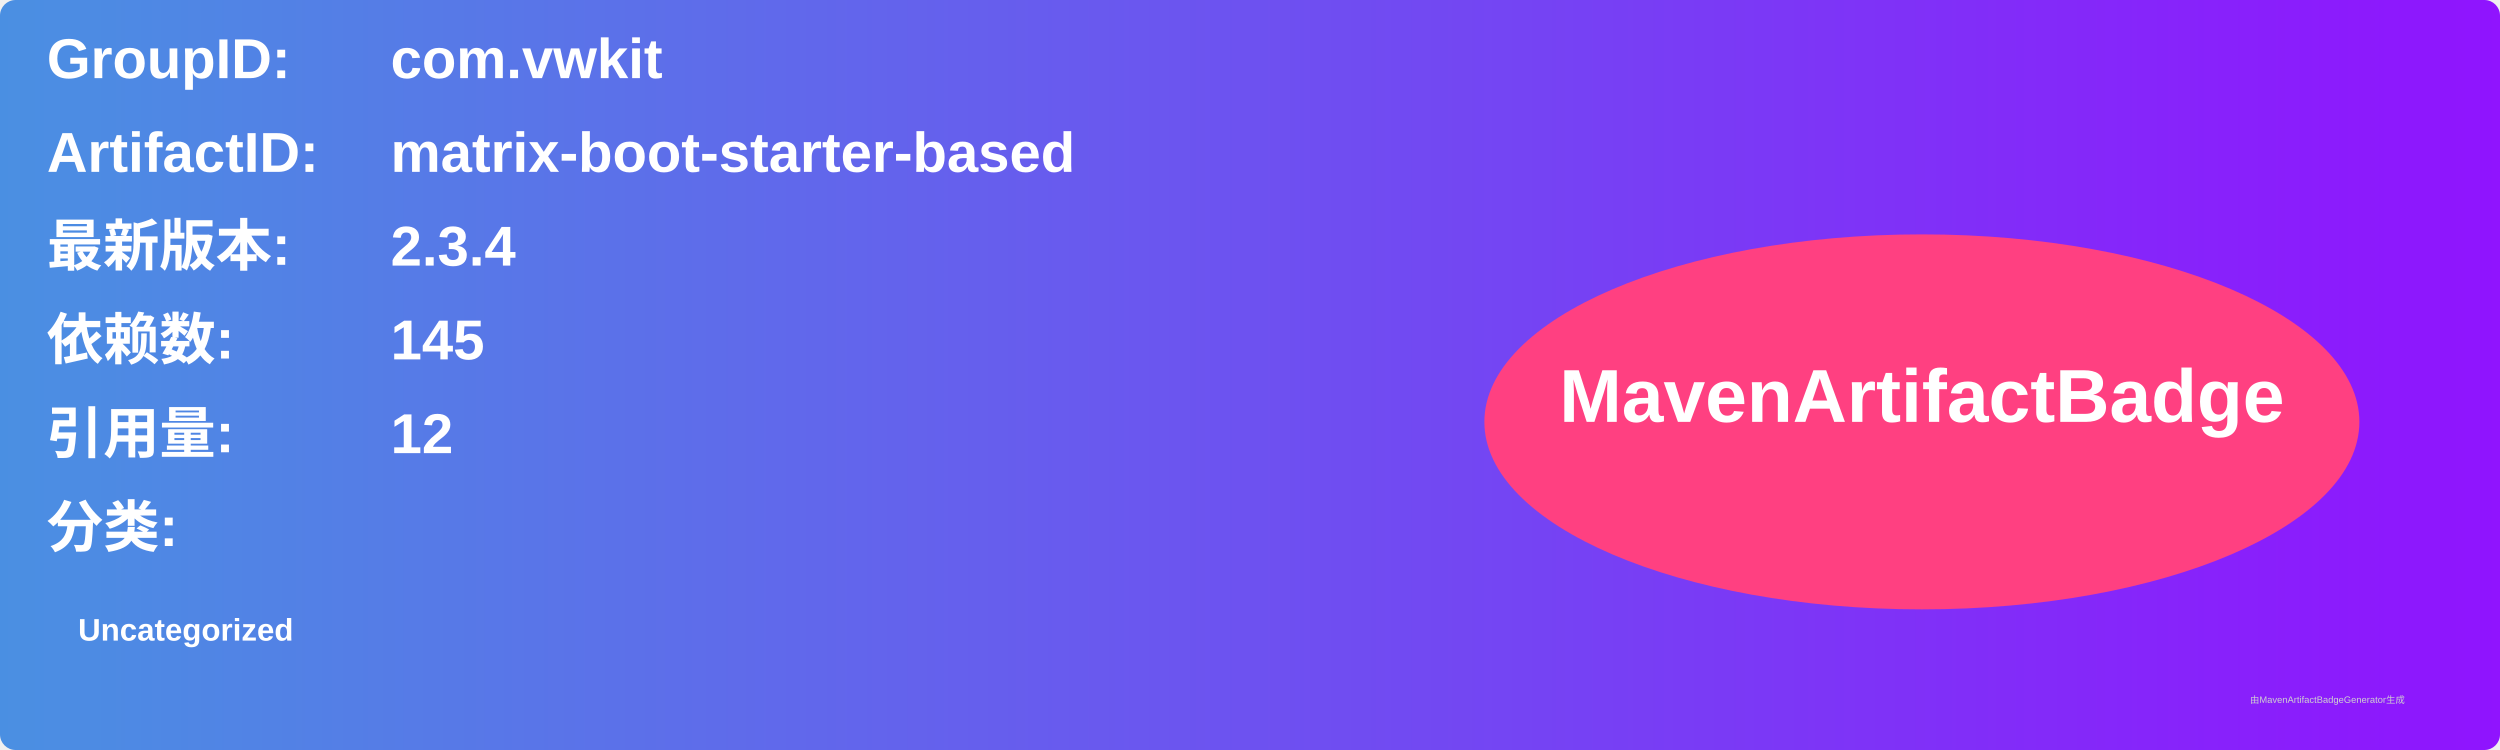
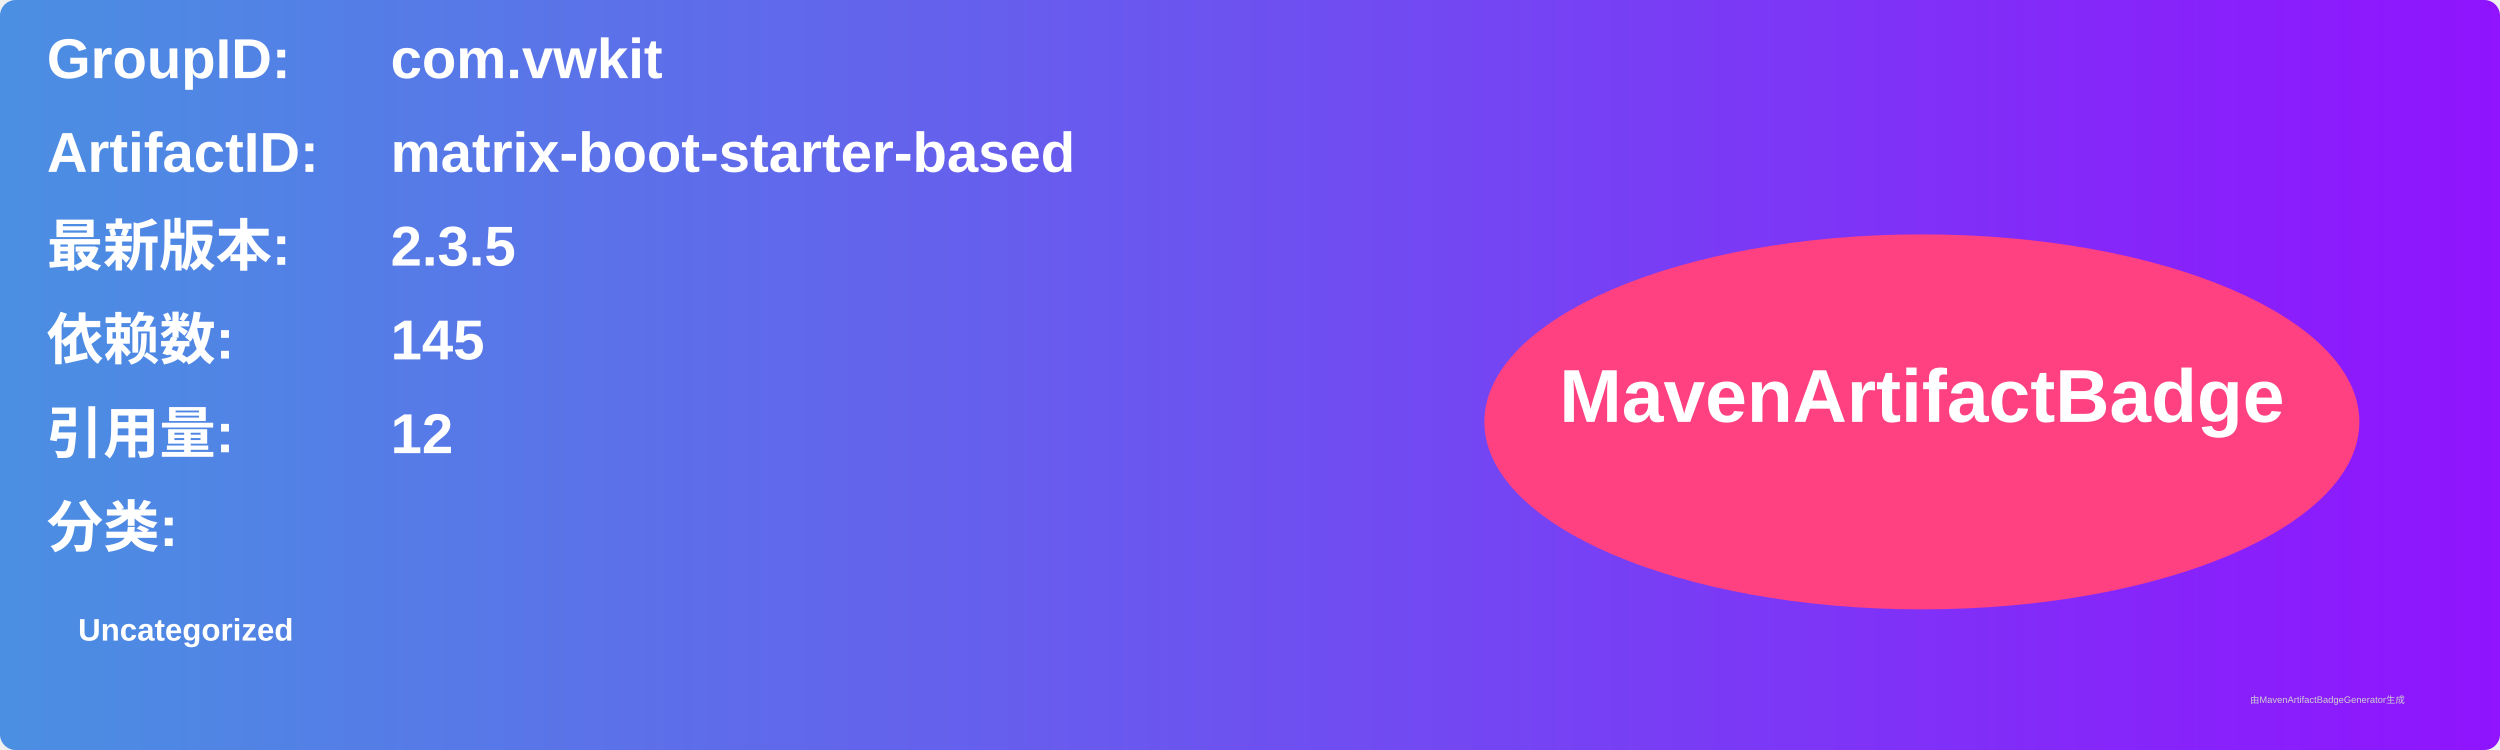
<svg xmlns="http://www.w3.org/2000/svg" width="800" height="240" viewBox="0 0 800 240">
  <linearGradient id="grad" x1="0%" y1="0%" x2="100%" y2="0%">
    <stop offset="0%" stop-color="#4a90e2" />
    <stop offset="100%" stop-color="#9013fe" />
  </linearGradient>
  <rect width="100%" height="100%" rx="5" ry="5" fill="url(#grad)" />
  <g transform="translate(15, 15)">
    <text x="0" y="10" font-family="Arial" font-size="18" fill="white" font-weight="bold" width="260">GroupID:</text>
    <text x="110" y="10" font-family="Arial" font-size="18" fill="white" font-weight="bold" width="460">com.vwkit</text>
    <text x="0" y="40" font-family="Arial" font-size="18" fill="white" font-weight="bold" width="260">ArtifactID:</text>
    <text x="110" y="40" font-family="Arial" font-size="18" fill="white" font-weight="bold" width="460">matrix-boot-starter-based</text>
    <text x="0" y="70" font-family="Arial" font-size="18" fill="white" font-weight="bold">最新版本:</text>
    <text x="110" y="70" font-family="Arial" font-size="18" fill="white" font-weight="bold">
-       <tspan font-weight="bold">2.3.4</tspan>
+       <tspan font-weight="bold">2.3.5</tspan>
    </text>
    <text x="0" y="100" font-family="Arial" font-size="18" fill="white" font-weight="bold">依赖数: </text>
    <text x="110" y="100" font-family="Arial" font-size="18" fill="white">
      <tspan font-weight="bold">145</tspan>
    </text>
    <text x="0" y="130" font-family="Arial" font-size="18" fill="white" font-weight="bold">引用量: </text>
    <text x="110" y="130" font-family="Arial" font-size="18" fill="white">
      <tspan font-weight="bold">12</tspan>
    </text>
    <text x="0" y="160" font-family="Arial" font-size="18" fill="white" font-weight="bold">分类:</text>
    <text x="10" y="190" font-family="Arial" font-size="10" fill="white">
      <tspan font-weight="bold">Uncategorized</tspan>
    </text>
    <ellipse cx="600" cy="120" rx="140" ry="60" fill="#ff4081" />
    <text x="600" y="120" text-anchor="middle" font-family="Arial" font-size="24" fill="white" font-weight="bold">MavenArtifactBadge</text>
  </g>
  <text x="720" y="225" font-family="Arial" font-size="3" fill="#d0d0d0">由MavenArtifactBadgeGenerator生成</text>
</svg>
